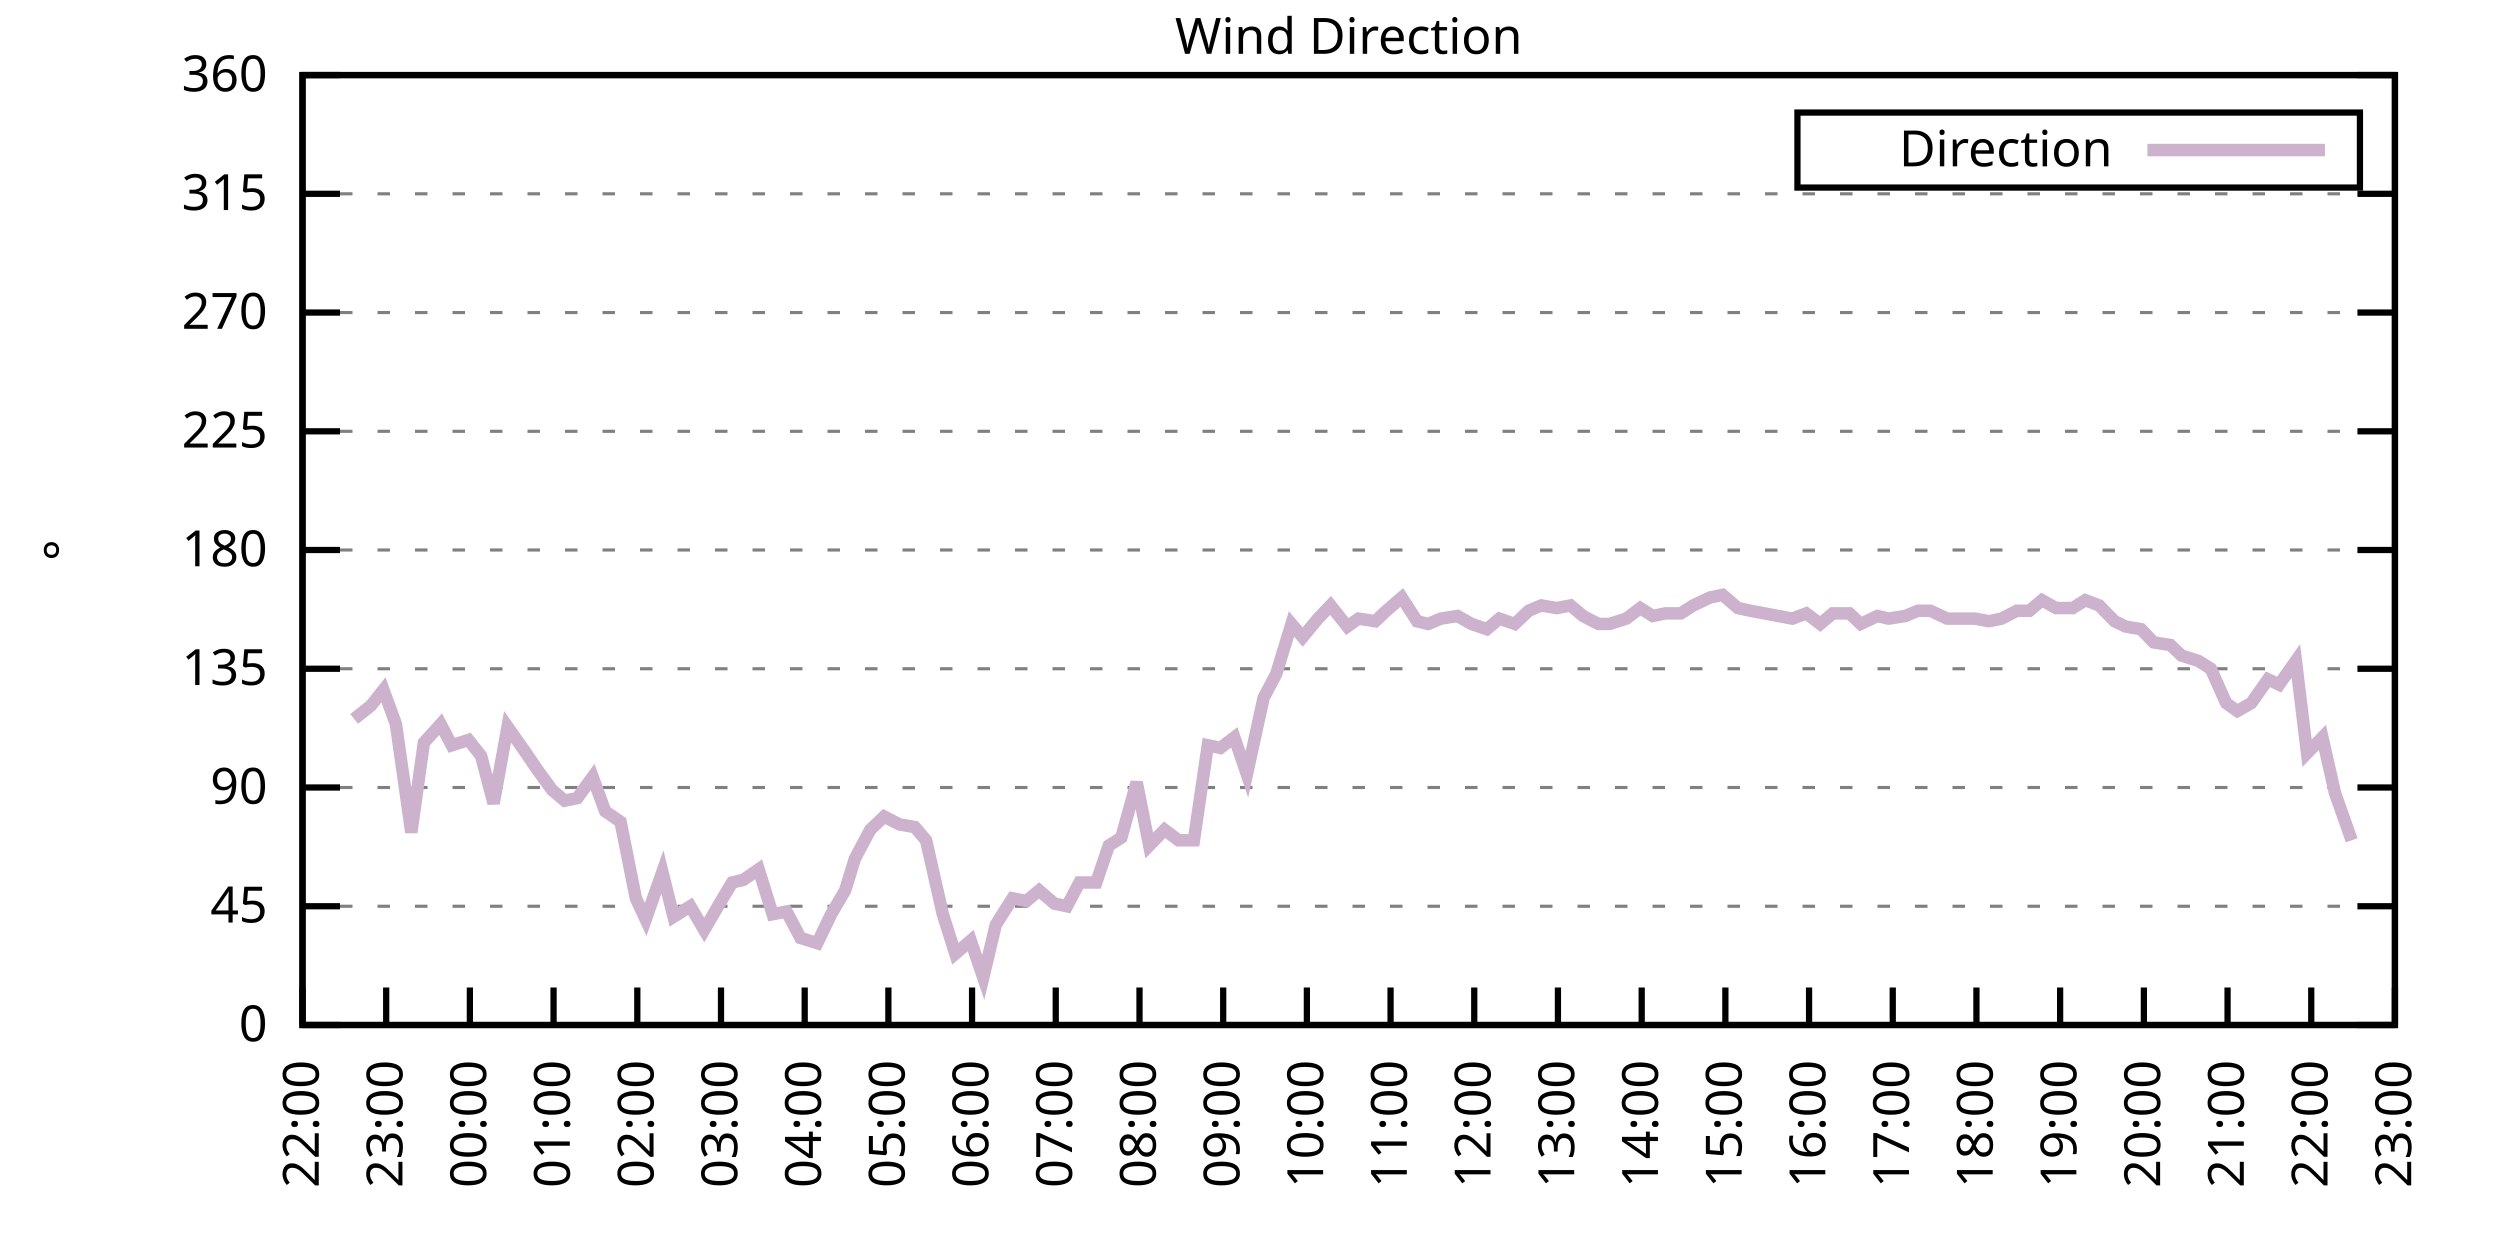
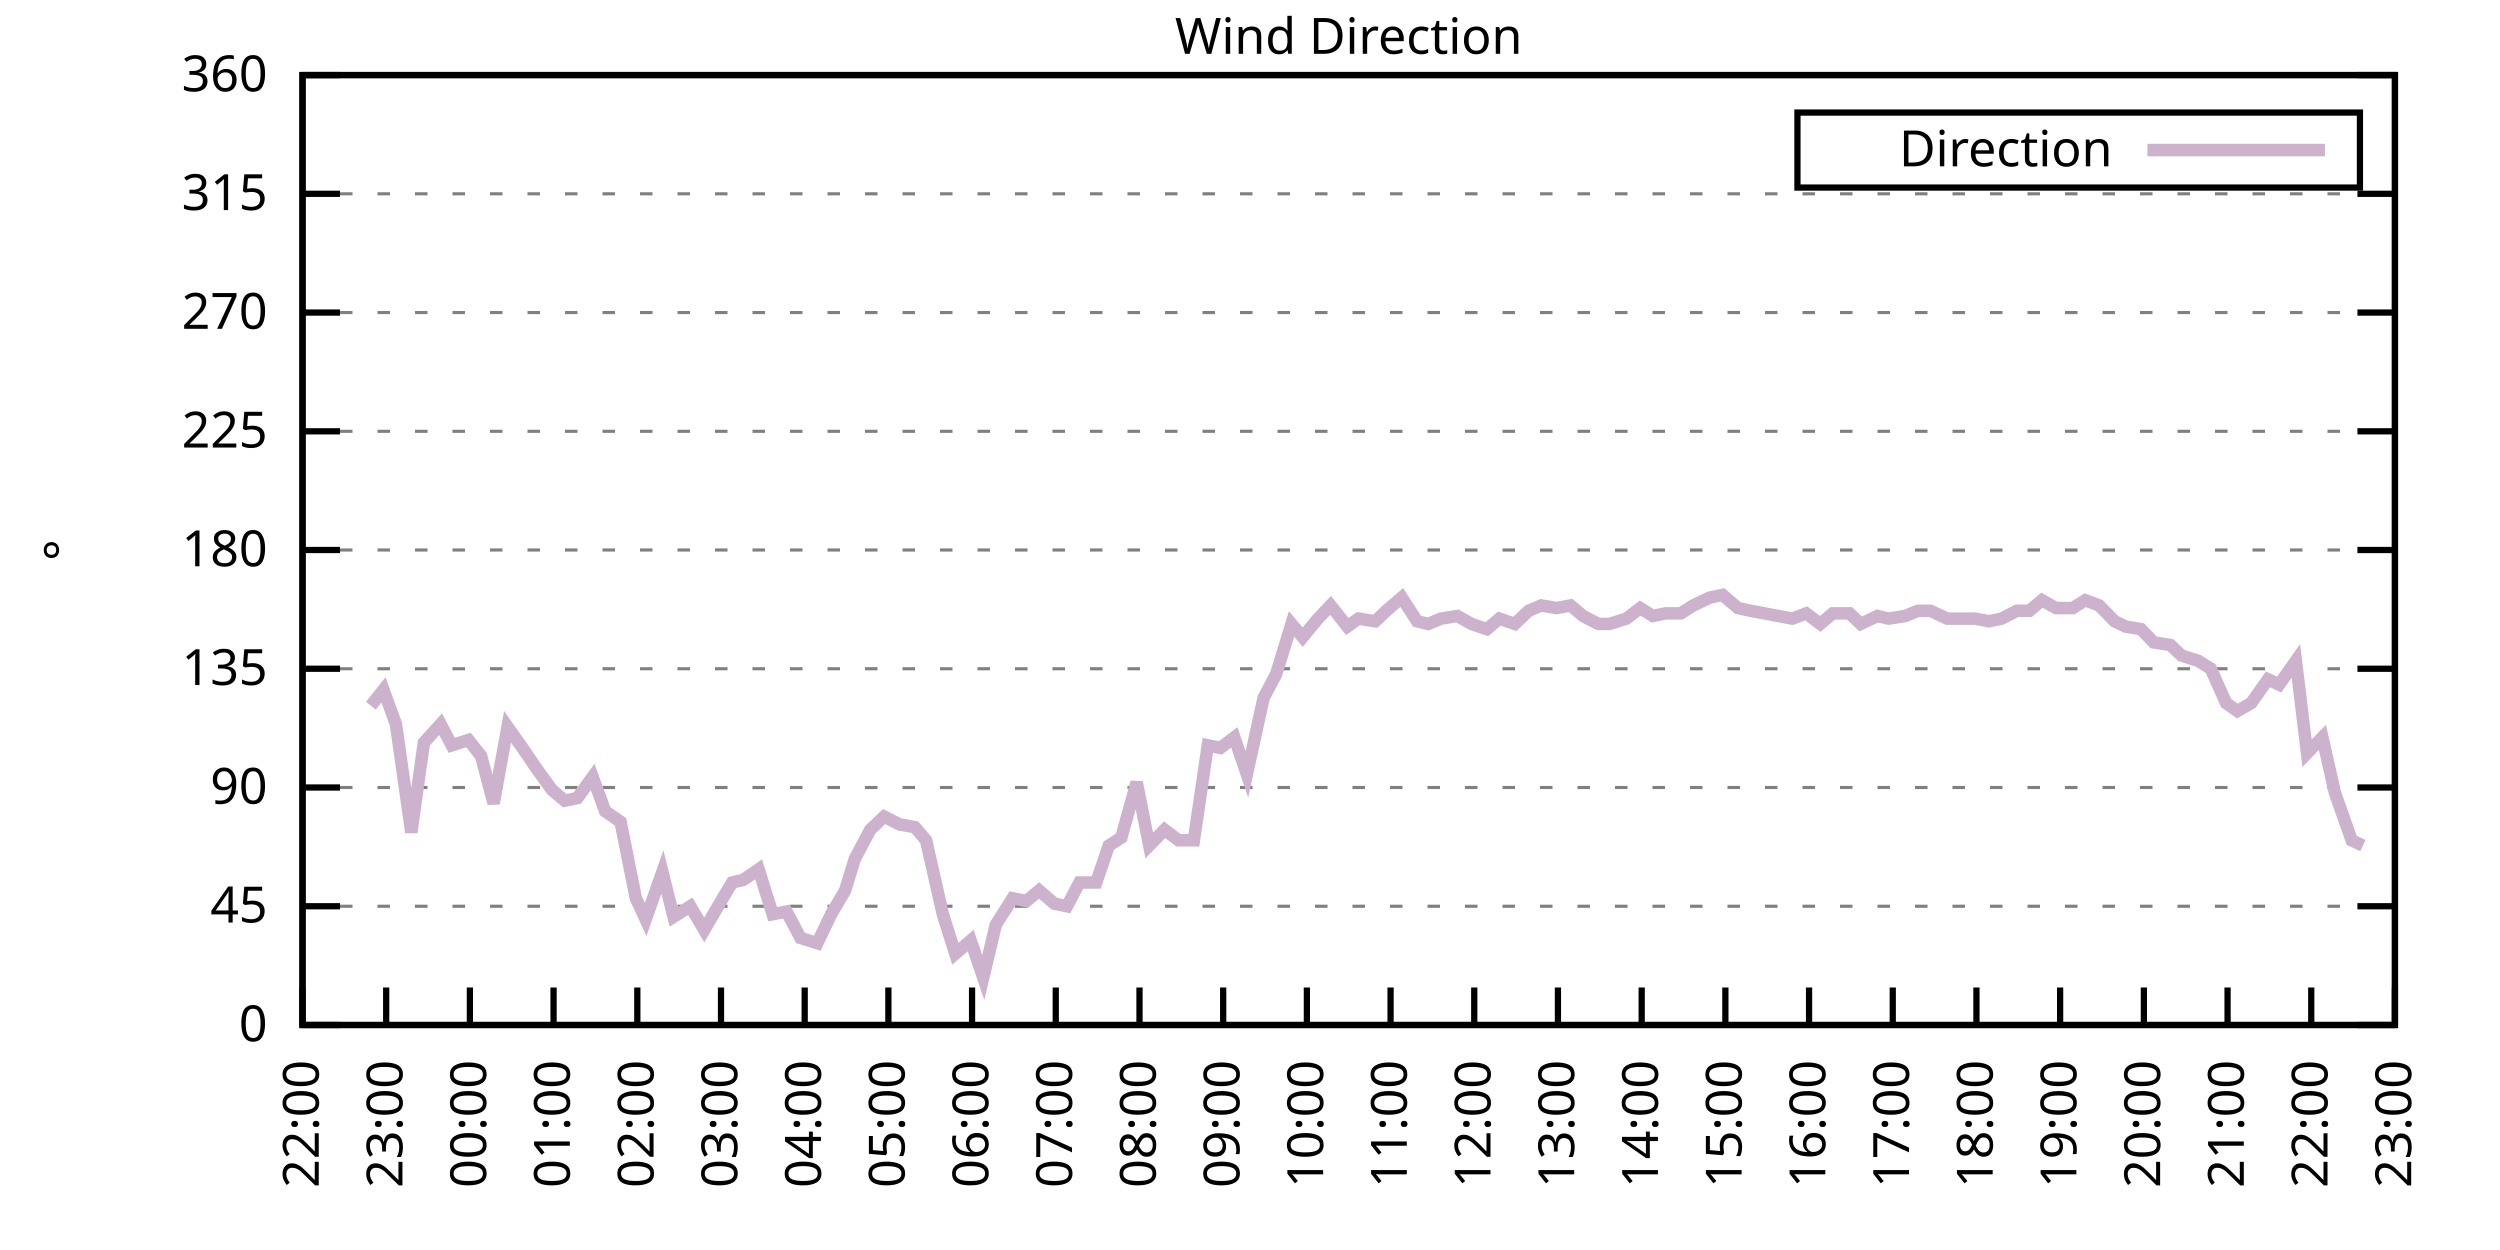
<svg xmlns="http://www.w3.org/2000/svg" xmlns:xlink="http://www.w3.org/1999/xlink" width="400" height="200" viewBox="0 0 400 200">
  <g id="gnuplot_canvas">
    <rect x="0" y="0" width="400" height="200" fill="none" />
    <defs>
      <circle id="gpDot" r="0.5" stroke-width="0.5" stroke="currentColor" />
      <path id="gpPt0" stroke-width="0.333" stroke="currentColor" d="M-1,0 h2 M0,-1 v2" />
      <path id="gpPt1" stroke-width="0.333" stroke="currentColor" d="M-1,-1 L1,1 M1,-1 L-1,1" />
      <path id="gpPt2" stroke-width="0.333" stroke="currentColor" d="M-1,0 L1,0 M0,-1 L0,1 M-1,-1 L1,1 M-1,1 L1,-1" />
      <rect id="gpPt3" stroke-width="0.333" stroke="currentColor" x="-1" y="-1" width="2" height="2" />
      <rect id="gpPt4" stroke-width="0.333" stroke="currentColor" fill="currentColor" x="-1" y="-1" width="2" height="2" />
      <circle id="gpPt5" stroke-width="0.333" stroke="currentColor" cx="0" cy="0" r="1" />
      <use xlink:href="#gpPt5" id="gpPt6" fill="currentColor" stroke="none" />
      <path id="gpPt7" stroke-width="0.333" stroke="currentColor" d="M0,-1.33 L-1.33,0.67 L1.33,0.67 z" />
      <use xlink:href="#gpPt7" id="gpPt8" fill="currentColor" stroke="none" />
      <use xlink:href="#gpPt7" id="gpPt9" stroke="currentColor" transform="rotate(180)" />
      <use xlink:href="#gpPt9" id="gpPt10" fill="currentColor" stroke="none" />
      <use xlink:href="#gpPt3" id="gpPt11" stroke="currentColor" transform="rotate(45)" />
      <use xlink:href="#gpPt11" id="gpPt12" fill="currentColor" stroke="none" />
      <path id="gpPt13" stroke-width="0.333" stroke="currentColor" d="M0,1.330 L1.265,0.411 L0.782,-1.067 L-0.782,-1.076 L-1.265,0.411 z" />
      <use xlink:href="#gpPt13" id="gpPt14" fill="currentColor" stroke="none" />
      <filter id="textbox" filterUnits="objectBoundingBox" x="0" y="0" height="1" width="1">
        <feFlood flood-color="white" flood-opacity="1" result="bgnd" />
        <feComposite in="SourceGraphic" in2="bgnd" operator="atop" />
      </filter>
      <filter id="greybox" filterUnits="objectBoundingBox" x="0" y="0" height="1" width="1">
        <feFlood flood-color="lightgrey" flood-opacity="1" result="grey" />
        <feComposite in="SourceGraphic" in2="grey" operator="atop" />
      </filter>
    </defs>
    <g fill="none" color="white" stroke="currentColor" stroke-width="1.00" stroke-linecap="butt" stroke-linejoin="miter">
</g>
    <g fill="none" color="black" stroke="currentColor" stroke-width="1.00" stroke-linecap="butt" stroke-linejoin="miter">
      <g stroke="none" shape-rendering="crispEdges">
        <polygon fill="rgb(255, 255, 255)" points="48.40,164.00 383.18,164.00 383.18,12.02 48.40,12.02 " />
      </g>
    </g>
    <g fill="none" color="black" stroke="currentColor" stroke-width="1.00" stroke-linecap="butt" stroke-linejoin="miter">
</g>
    <g fill="none" color="black" stroke="black" stroke-width="0.50" stroke-linecap="butt" stroke-linejoin="miter">
</g>
    <g fill="none" color="gray" stroke="currentColor" stroke-width="0.50" stroke-linecap="butt" stroke-linejoin="miter">
      <path stroke="gray" stroke-dasharray="2,4" class="gridline" d="M48.40,164.00 L383.19,164.00  " />
    </g>
    <g fill="none" color="gray" stroke="gray" stroke-width="1.00" stroke-linecap="butt" stroke-linejoin="miter">
</g>
    <g fill="none" color="black" stroke="currentColor" stroke-width="1.00" stroke-linecap="butt" stroke-linejoin="miter">
      <path stroke="black" d="M48.40,164.00 L54.40,164.00 M383.19,164.00 L377.19,164.00  " />
      <g transform="translate(42.80,166.60)" stroke="none" fill="black" font-family="Sans" font-size="8.00" text-anchor="end">
        <text>
          <tspan font-family="Sans"> 0</tspan>
        </text>
      </g>
    </g>
    <g fill="none" color="black" stroke="currentColor" stroke-width="1.00" stroke-linecap="butt" stroke-linejoin="miter">
</g>
    <g fill="none" color="black" stroke="black" stroke-width="0.50" stroke-linecap="butt" stroke-linejoin="miter">
</g>
    <g fill="none" color="gray" stroke="currentColor" stroke-width="0.50" stroke-linecap="butt" stroke-linejoin="miter">
      <path stroke="gray" stroke-dasharray="2,4" class="gridline" d="M48.40,145.00 L383.19,145.00  " />
    </g>
    <g fill="none" color="gray" stroke="gray" stroke-width="1.00" stroke-linecap="butt" stroke-linejoin="miter">
</g>
    <g fill="none" color="black" stroke="currentColor" stroke-width="1.00" stroke-linecap="butt" stroke-linejoin="miter">
      <path stroke="black" d="M48.40,145.00 L54.40,145.00 M383.19,145.00 L377.19,145.00  " />
      <g transform="translate(42.80,147.60)" stroke="none" fill="black" font-family="Sans" font-size="8.00" text-anchor="end">
        <text>
          <tspan font-family="Sans"> 45</tspan>
        </text>
      </g>
    </g>
    <g fill="none" color="black" stroke="currentColor" stroke-width="1.00" stroke-linecap="butt" stroke-linejoin="miter">
</g>
    <g fill="none" color="black" stroke="black" stroke-width="0.50" stroke-linecap="butt" stroke-linejoin="miter">
</g>
    <g fill="none" color="gray" stroke="currentColor" stroke-width="0.50" stroke-linecap="butt" stroke-linejoin="miter">
      <path stroke="gray" stroke-dasharray="2,4" class="gridline" d="M48.40,126.00 L383.19,126.00  " />
    </g>
    <g fill="none" color="gray" stroke="gray" stroke-width="1.00" stroke-linecap="butt" stroke-linejoin="miter">
</g>
    <g fill="none" color="black" stroke="currentColor" stroke-width="1.00" stroke-linecap="butt" stroke-linejoin="miter">
      <path stroke="black" d="M48.40,126.00 L54.40,126.00 M383.19,126.00 L377.19,126.00  " />
      <g transform="translate(42.80,128.60)" stroke="none" fill="black" font-family="Sans" font-size="8.00" text-anchor="end">
        <text>
          <tspan font-family="Sans"> 90</tspan>
        </text>
      </g>
    </g>
    <g fill="none" color="black" stroke="currentColor" stroke-width="1.00" stroke-linecap="butt" stroke-linejoin="miter">
</g>
    <g fill="none" color="black" stroke="black" stroke-width="0.50" stroke-linecap="butt" stroke-linejoin="miter">
</g>
    <g fill="none" color="gray" stroke="currentColor" stroke-width="0.50" stroke-linecap="butt" stroke-linejoin="miter">
      <path stroke="gray" stroke-dasharray="2,4" class="gridline" d="M48.40,107.00 L383.19,107.00  " />
    </g>
    <g fill="none" color="gray" stroke="gray" stroke-width="1.00" stroke-linecap="butt" stroke-linejoin="miter">
</g>
    <g fill="none" color="black" stroke="currentColor" stroke-width="1.00" stroke-linecap="butt" stroke-linejoin="miter">
      <path stroke="black" d="M48.40,107.00 L54.40,107.00 M383.19,107.00 L377.19,107.00  " />
      <g transform="translate(42.80,109.60)" stroke="none" fill="black" font-family="Sans" font-size="8.00" text-anchor="end">
        <text>
          <tspan font-family="Sans"> 135</tspan>
        </text>
      </g>
    </g>
    <g fill="none" color="black" stroke="currentColor" stroke-width="1.00" stroke-linecap="butt" stroke-linejoin="miter">
</g>
    <g fill="none" color="black" stroke="black" stroke-width="0.50" stroke-linecap="butt" stroke-linejoin="miter">
</g>
    <g fill="none" color="gray" stroke="currentColor" stroke-width="0.50" stroke-linecap="butt" stroke-linejoin="miter">
      <path stroke="gray" stroke-dasharray="2,4" class="gridline" d="M48.40,88.00 L383.19,88.00  " />
    </g>
    <g fill="none" color="gray" stroke="gray" stroke-width="1.00" stroke-linecap="butt" stroke-linejoin="miter">
</g>
    <g fill="none" color="black" stroke="currentColor" stroke-width="1.00" stroke-linecap="butt" stroke-linejoin="miter">
      <path stroke="black" d="M48.40,88.00 L54.40,88.00 M383.19,88.00 L377.19,88.00  " />
      <g transform="translate(42.80,90.60)" stroke="none" fill="black" font-family="Sans" font-size="8.00" text-anchor="end">
        <text>
          <tspan font-family="Sans"> 180</tspan>
        </text>
      </g>
    </g>
    <g fill="none" color="black" stroke="currentColor" stroke-width="1.00" stroke-linecap="butt" stroke-linejoin="miter">
</g>
    <g fill="none" color="black" stroke="black" stroke-width="0.50" stroke-linecap="butt" stroke-linejoin="miter">
</g>
    <g fill="none" color="gray" stroke="currentColor" stroke-width="0.50" stroke-linecap="butt" stroke-linejoin="miter">
      <path stroke="gray" stroke-dasharray="2,4" class="gridline" d="M48.40,69.01 L383.19,69.01  " />
    </g>
    <g fill="none" color="gray" stroke="gray" stroke-width="1.00" stroke-linecap="butt" stroke-linejoin="miter">
</g>
    <g fill="none" color="black" stroke="currentColor" stroke-width="1.00" stroke-linecap="butt" stroke-linejoin="miter">
      <path stroke="black" d="M48.40,69.01 L54.40,69.01 M383.19,69.01 L377.19,69.01  " />
      <g transform="translate(42.80,71.61)" stroke="none" fill="black" font-family="Sans" font-size="8.00" text-anchor="end">
        <text>
          <tspan font-family="Sans"> 225</tspan>
        </text>
      </g>
    </g>
    <g fill="none" color="black" stroke="currentColor" stroke-width="1.00" stroke-linecap="butt" stroke-linejoin="miter">
</g>
    <g fill="none" color="black" stroke="black" stroke-width="0.50" stroke-linecap="butt" stroke-linejoin="miter">
</g>
    <g fill="none" color="gray" stroke="currentColor" stroke-width="0.50" stroke-linecap="butt" stroke-linejoin="miter">
      <path stroke="gray" stroke-dasharray="2,4" class="gridline" d="M48.40,50.01 L383.19,50.01  " />
    </g>
    <g fill="none" color="gray" stroke="gray" stroke-width="1.00" stroke-linecap="butt" stroke-linejoin="miter">
</g>
    <g fill="none" color="black" stroke="currentColor" stroke-width="1.00" stroke-linecap="butt" stroke-linejoin="miter">
      <path stroke="black" d="M48.40,50.01 L54.40,50.01 M383.19,50.01 L377.19,50.01  " />
      <g transform="translate(42.80,52.61)" stroke="none" fill="black" font-family="Sans" font-size="8.00" text-anchor="end">
        <text>
          <tspan font-family="Sans"> 270</tspan>
        </text>
      </g>
    </g>
    <g fill="none" color="black" stroke="currentColor" stroke-width="1.00" stroke-linecap="butt" stroke-linejoin="miter">
</g>
    <g fill="none" color="black" stroke="black" stroke-width="0.50" stroke-linecap="butt" stroke-linejoin="miter">
</g>
    <g fill="none" color="gray" stroke="currentColor" stroke-width="0.50" stroke-linecap="butt" stroke-linejoin="miter">
      <path stroke="gray" stroke-dasharray="2,4" class="gridline" d="M48.40,31.01 L383.19,31.01  " />
    </g>
    <g fill="none" color="gray" stroke="gray" stroke-width="1.00" stroke-linecap="butt" stroke-linejoin="miter">
</g>
    <g fill="none" color="black" stroke="currentColor" stroke-width="1.00" stroke-linecap="butt" stroke-linejoin="miter">
      <path stroke="black" d="M48.40,31.01 L54.40,31.01 M383.19,31.01 L377.19,31.01  " />
      <g transform="translate(42.80,33.61)" stroke="none" fill="black" font-family="Sans" font-size="8.00" text-anchor="end">
        <text>
          <tspan font-family="Sans"> 315</tspan>
        </text>
      </g>
    </g>
    <g fill="none" color="black" stroke="currentColor" stroke-width="1.00" stroke-linecap="butt" stroke-linejoin="miter">
</g>
    <g fill="none" color="black" stroke="black" stroke-width="0.50" stroke-linecap="butt" stroke-linejoin="miter">
</g>
    <g fill="none" color="gray" stroke="currentColor" stroke-width="0.50" stroke-linecap="butt" stroke-linejoin="miter">
      <path stroke="gray" stroke-dasharray="2,4" class="gridline" d="M48.40,12.01 L383.19,12.01  " />
    </g>
    <g fill="none" color="gray" stroke="gray" stroke-width="1.00" stroke-linecap="butt" stroke-linejoin="miter">
</g>
    <g fill="none" color="black" stroke="currentColor" stroke-width="1.00" stroke-linecap="butt" stroke-linejoin="miter">
      <path stroke="black" d="M48.40,12.01 L54.40,12.01 M383.19,12.01 L377.19,12.01  " />
      <g transform="translate(42.80,14.61)" stroke="none" fill="black" font-family="Sans" font-size="8.00" text-anchor="end">
        <text>
          <tspan font-family="Sans"> 360</tspan>
        </text>
      </g>
    </g>
    <g fill="none" color="black" stroke="currentColor" stroke-width="1.00" stroke-linecap="butt" stroke-linejoin="miter">
      <path stroke="black" d="M48.40,164.00 L48.40,158.00  " />
      <g transform="translate(51.00,169.60) rotate(270.00)" stroke="none" fill="black" font-family="Sans" font-size="8.00" text-anchor="end">
        <text>
          <tspan font-family="Sans">22:00</tspan>
        </text>
      </g>
    </g>
    <g fill="none" color="black" stroke="currentColor" stroke-width="1.00" stroke-linecap="butt" stroke-linejoin="miter">
      <path stroke="black" d="M61.79,164.00 L61.79,158.00  " />
      <g transform="translate(64.39,169.60) rotate(270.00)" stroke="none" fill="black" font-family="Sans" font-size="8.00" text-anchor="end">
        <text>
          <tspan font-family="Sans">23:00</tspan>
        </text>
      </g>
    </g>
    <g fill="none" color="black" stroke="currentColor" stroke-width="1.00" stroke-linecap="butt" stroke-linejoin="miter">
      <path stroke="black" d="M75.18,164.00 L75.18,158.00  " />
      <g transform="translate(77.78,169.60) rotate(270.00)" stroke="none" fill="black" font-family="Sans" font-size="8.00" text-anchor="end">
        <text>
          <tspan font-family="Sans">00:00</tspan>
        </text>
      </g>
    </g>
    <g fill="none" color="black" stroke="currentColor" stroke-width="1.00" stroke-linecap="butt" stroke-linejoin="miter">
      <path stroke="black" d="M88.57,164.00 L88.57,158.00  " />
      <g transform="translate(91.17,169.60) rotate(270.00)" stroke="none" fill="black" font-family="Sans" font-size="8.00" text-anchor="end">
        <text>
          <tspan font-family="Sans">01:00</tspan>
        </text>
      </g>
    </g>
    <g fill="none" color="black" stroke="currentColor" stroke-width="1.00" stroke-linecap="butt" stroke-linejoin="miter">
      <path stroke="black" d="M101.97,164.00 L101.97,158.00  " />
      <g transform="translate(104.57,169.60) rotate(270.00)" stroke="none" fill="black" font-family="Sans" font-size="8.00" text-anchor="end">
        <text>
          <tspan font-family="Sans">02:00</tspan>
        </text>
      </g>
    </g>
    <g fill="none" color="black" stroke="currentColor" stroke-width="1.00" stroke-linecap="butt" stroke-linejoin="miter">
      <path stroke="black" d="M115.36,164.00 L115.36,158.00  " />
      <g transform="translate(117.96,169.60) rotate(270.00)" stroke="none" fill="black" font-family="Sans" font-size="8.00" text-anchor="end">
        <text>
          <tspan font-family="Sans">03:00</tspan>
        </text>
      </g>
    </g>
    <g fill="none" color="black" stroke="currentColor" stroke-width="1.00" stroke-linecap="butt" stroke-linejoin="miter">
      <path stroke="black" d="M128.75,164.00 L128.75,158.00  " />
      <g transform="translate(131.35,169.60) rotate(270.00)" stroke="none" fill="black" font-family="Sans" font-size="8.00" text-anchor="end">
        <text>
          <tspan font-family="Sans">04:00</tspan>
        </text>
      </g>
    </g>
    <g fill="none" color="black" stroke="currentColor" stroke-width="1.00" stroke-linecap="butt" stroke-linejoin="miter">
      <path stroke="black" d="M142.14,164.00 L142.14,158.00  " />
      <g transform="translate(144.74,169.60) rotate(270.00)" stroke="none" fill="black" font-family="Sans" font-size="8.00" text-anchor="end">
        <text>
          <tspan font-family="Sans">05:00</tspan>
        </text>
      </g>
    </g>
    <g fill="none" color="black" stroke="currentColor" stroke-width="1.00" stroke-linecap="butt" stroke-linejoin="miter">
      <path stroke="black" d="M155.53,164.00 L155.53,158.00  " />
      <g transform="translate(158.13,169.60) rotate(270.00)" stroke="none" fill="black" font-family="Sans" font-size="8.00" text-anchor="end">
        <text>
          <tspan font-family="Sans">06:00</tspan>
        </text>
      </g>
    </g>
    <g fill="none" color="black" stroke="currentColor" stroke-width="1.00" stroke-linecap="butt" stroke-linejoin="miter">
      <path stroke="black" d="M168.92,164.00 L168.92,158.00  " />
      <g transform="translate(171.52,169.60) rotate(270.00)" stroke="none" fill="black" font-family="Sans" font-size="8.00" text-anchor="end">
        <text>
          <tspan font-family="Sans">07:00</tspan>
        </text>
      </g>
    </g>
    <g fill="none" color="black" stroke="currentColor" stroke-width="1.00" stroke-linecap="butt" stroke-linejoin="miter">
      <path stroke="black" d="M182.32,164.00 L182.32,158.00  " />
      <g transform="translate(184.92,169.60) rotate(270.00)" stroke="none" fill="black" font-family="Sans" font-size="8.00" text-anchor="end">
        <text>
          <tspan font-family="Sans">08:00</tspan>
        </text>
      </g>
    </g>
    <g fill="none" color="black" stroke="currentColor" stroke-width="1.00" stroke-linecap="butt" stroke-linejoin="miter">
      <path stroke="black" d="M195.71,164.00 L195.71,158.00  " />
      <g transform="translate(198.31,169.60) rotate(270.00)" stroke="none" fill="black" font-family="Sans" font-size="8.00" text-anchor="end">
        <text>
          <tspan font-family="Sans">09:00</tspan>
        </text>
      </g>
    </g>
    <g fill="none" color="black" stroke="currentColor" stroke-width="1.00" stroke-linecap="butt" stroke-linejoin="miter">
      <path stroke="black" d="M209.10,164.00 L209.10,158.00  " />
      <g transform="translate(211.70,169.60) rotate(270.00)" stroke="none" fill="black" font-family="Sans" font-size="8.00" text-anchor="end">
        <text>
          <tspan font-family="Sans">10:00</tspan>
        </text>
      </g>
    </g>
    <g fill="none" color="black" stroke="currentColor" stroke-width="1.00" stroke-linecap="butt" stroke-linejoin="miter">
      <path stroke="black" d="M222.49,164.00 L222.49,158.00  " />
      <g transform="translate(225.09,169.60) rotate(270.00)" stroke="none" fill="black" font-family="Sans" font-size="8.00" text-anchor="end">
        <text>
          <tspan font-family="Sans">11:00</tspan>
        </text>
      </g>
    </g>
    <g fill="none" color="black" stroke="currentColor" stroke-width="1.00" stroke-linecap="butt" stroke-linejoin="miter">
      <path stroke="black" d="M235.88,164.00 L235.88,158.00  " />
      <g transform="translate(238.48,169.60) rotate(270.00)" stroke="none" fill="black" font-family="Sans" font-size="8.00" text-anchor="end">
        <text>
          <tspan font-family="Sans">12:00</tspan>
        </text>
      </g>
    </g>
    <g fill="none" color="black" stroke="currentColor" stroke-width="1.00" stroke-linecap="butt" stroke-linejoin="miter">
      <path stroke="black" d="M249.27,164.00 L249.27,158.00  " />
      <g transform="translate(251.87,169.60) rotate(270.00)" stroke="none" fill="black" font-family="Sans" font-size="8.00" text-anchor="end">
        <text>
          <tspan font-family="Sans">13:00</tspan>
        </text>
      </g>
    </g>
    <g fill="none" color="black" stroke="currentColor" stroke-width="1.00" stroke-linecap="butt" stroke-linejoin="miter">
      <path stroke="black" d="M262.67,164.00 L262.67,158.00  " />
      <g transform="translate(265.27,169.60) rotate(270.00)" stroke="none" fill="black" font-family="Sans" font-size="8.00" text-anchor="end">
        <text>
          <tspan font-family="Sans">14:00</tspan>
        </text>
      </g>
    </g>
    <g fill="none" color="black" stroke="currentColor" stroke-width="1.00" stroke-linecap="butt" stroke-linejoin="miter">
      <path stroke="black" d="M276.06,164.00 L276.06,158.00  " />
      <g transform="translate(278.66,169.60) rotate(270.00)" stroke="none" fill="black" font-family="Sans" font-size="8.00" text-anchor="end">
        <text>
          <tspan font-family="Sans">15:00</tspan>
        </text>
      </g>
    </g>
    <g fill="none" color="black" stroke="currentColor" stroke-width="1.00" stroke-linecap="butt" stroke-linejoin="miter">
      <path stroke="black" d="M289.45,164.00 L289.45,158.00  " />
      <g transform="translate(292.05,169.60) rotate(270.00)" stroke="none" fill="black" font-family="Sans" font-size="8.00" text-anchor="end">
        <text>
          <tspan font-family="Sans">16:00</tspan>
        </text>
      </g>
    </g>
    <g fill="none" color="black" stroke="currentColor" stroke-width="1.00" stroke-linecap="butt" stroke-linejoin="miter">
      <path stroke="black" d="M302.84,164.00 L302.84,158.00  " />
      <g transform="translate(305.44,169.60) rotate(270.00)" stroke="none" fill="black" font-family="Sans" font-size="8.00" text-anchor="end">
        <text>
          <tspan font-family="Sans">17:00</tspan>
        </text>
      </g>
    </g>
    <g fill="none" color="black" stroke="currentColor" stroke-width="1.00" stroke-linecap="butt" stroke-linejoin="miter">
      <path stroke="black" d="M316.23,164.00 L316.23,158.00  " />
      <g transform="translate(318.83,169.60) rotate(270.00)" stroke="none" fill="black" font-family="Sans" font-size="8.00" text-anchor="end">
        <text>
          <tspan font-family="Sans">18:00</tspan>
        </text>
      </g>
    </g>
    <g fill="none" color="black" stroke="currentColor" stroke-width="1.00" stroke-linecap="butt" stroke-linejoin="miter">
      <path stroke="black" d="M329.62,164.00 L329.62,158.00  " />
      <g transform="translate(332.22,169.60) rotate(270.00)" stroke="none" fill="black" font-family="Sans" font-size="8.00" text-anchor="end">
        <text>
          <tspan font-family="Sans">19:00</tspan>
        </text>
      </g>
    </g>
    <g fill="none" color="black" stroke="currentColor" stroke-width="1.00" stroke-linecap="butt" stroke-linejoin="miter">
      <path stroke="black" d="M343.02,164.00 L343.02,158.00  " />
      <g transform="translate(345.62,169.60) rotate(270.00)" stroke="none" fill="black" font-family="Sans" font-size="8.00" text-anchor="end">
        <text>
          <tspan font-family="Sans">20:00</tspan>
        </text>
      </g>
    </g>
    <g fill="none" color="black" stroke="currentColor" stroke-width="1.00" stroke-linecap="butt" stroke-linejoin="miter">
      <path stroke="black" d="M356.41,164.00 L356.41,158.00  " />
      <g transform="translate(359.01,169.60) rotate(270.00)" stroke="none" fill="black" font-family="Sans" font-size="8.00" text-anchor="end">
        <text>
          <tspan font-family="Sans">21:00</tspan>
        </text>
      </g>
    </g>
    <g fill="none" color="black" stroke="currentColor" stroke-width="1.00" stroke-linecap="butt" stroke-linejoin="miter">
      <path stroke="black" d="M369.80,164.00 L369.80,158.00  " />
      <g transform="translate(372.40,169.60) rotate(270.00)" stroke="none" fill="black" font-family="Sans" font-size="8.00" text-anchor="end">
        <text>
          <tspan font-family="Sans">22:00</tspan>
        </text>
      </g>
    </g>
    <g fill="none" color="black" stroke="currentColor" stroke-width="1.00" stroke-linecap="butt" stroke-linejoin="miter">
      <path stroke="black" d="M383.19,164.00 L383.19,158.00  " />
      <g transform="translate(385.79,169.60) rotate(270.00)" stroke="none" fill="black" font-family="Sans" font-size="8.00" text-anchor="end">
        <text>
          <tspan font-family="Sans">23:00</tspan>
        </text>
      </g>
    </g>
    <g fill="none" color="black" stroke="currentColor" stroke-width="1.00" stroke-linecap="butt" stroke-linejoin="miter">
</g>
    <g fill="none" color="black" stroke="currentColor" stroke-width="1.00" stroke-linecap="butt" stroke-linejoin="miter">
      <path stroke="black" d="M48.40,12.01 L48.40,164.00 L383.19,164.00 L383.19,12.01 L48.40,12.01 Z  " />
    </g>
    <g fill="none" color="black" stroke="currentColor" stroke-width="1.00" stroke-linecap="butt" stroke-linejoin="miter">
</g>
    <g fill="none" color="black" stroke="currentColor" stroke-width="1.00" stroke-linecap="butt" stroke-linejoin="miter">
      <path stroke="black" d="M287.59,30.01 L287.59,18.01 L377.59,18.01 L377.59,30.01 L287.59,30.01 Z  " />
    </g>
    <g id="Wind_direction_plot_1">
      <g fill="none" color="white" stroke="black" stroke-width="2.00" stroke-linecap="butt" stroke-linejoin="miter">
</g>
      <g fill="none" color="black" stroke="currentColor" stroke-width="2.00" stroke-linecap="butt" stroke-linejoin="miter">
        <g transform="translate(337.99,26.61)" stroke="none" fill="black" font-family="Sans" font-size="8.00" text-anchor="end">
          <text>
            <tspan font-family="Sans">Direction</tspan>
          </text>
        </g>
      </g>
      <g fill="none" color="black" stroke="currentColor" stroke-width="2.00" stroke-linecap="butt" stroke-linejoin="miter">
-         <path stroke="rgb(204, 178, 204)" d="M343.59,24.01 L371.99,24.01 M56.66,115.03 L59.34,112.91 L61.35,110.38 L63.35,115.87 L65.81,133.18 L67.82,118.83   L70.50,115.87 L72.28,119.25 L74.96,118.40 L76.97,120.94 L78.98,128.54 L81.21,116.29 L83.89,120.09 L85.90,123.05   L88.35,126.42 L90.36,128.11 L92.37,127.69 L94.82,124.31 L96.83,129.80 L99.29,131.49 L101.74,143.73 L103.31,147.11   L105.98,139.51 L107.77,146.69 L110.45,145.00 L112.68,148.80 L115.13,144.58 L117.14,141.20 L118.93,140.78 L121.38,139.09   L123.62,146.27 L125.85,145.85 L128.08,150.07 L130.76,150.91 L132.99,146.27 L135.22,142.47 L136.78,137.40 L139.24,132.76   L141.47,130.65 L143.93,131.91 L146.38,132.34 L148.17,134.45 L150.85,146.27 L152.85,152.60 L155.31,150.49 L157.32,156.40   L159.33,147.96 L162.01,143.73 L164.24,144.16 L166.25,142.47 L168.70,144.58 L170.71,145.00 L172.72,141.20 L175.40,141.20   L177.41,135.29 L179.41,134.02 L181.87,125.16 L183.88,135.29 L186.33,132.76 L188.57,134.45 L191.02,134.45 L193.25,119.25   L195.26,119.67 L197.49,117.98 L199.50,123.89 L202.18,111.65 L204.19,107.85 L206.64,99.83 L208.43,101.94 L210.88,98.98   L212.89,96.87 L215.57,100.25 L217.36,98.98 L220.04,99.40 L221.82,97.72 L224.28,95.60 L226.73,99.40 L228.52,99.83   L230.53,98.98 L233.20,98.56 L235.44,99.83 L237.89,100.67 L239.90,98.98 L242.36,99.83 L244.59,97.72 L246.60,96.87   L249.05,97.29 L251.28,96.87 L253.29,98.56 L255.75,99.83 L257.53,99.83 L260.21,98.98 L262.44,97.29 L264.45,98.56   L266.46,98.14 L268.92,98.14 L270.92,96.87 L273.60,95.60 L275.61,95.18 L278.07,97.29 L280.07,97.72 L282.31,98.14   L284.54,98.56 L286.77,98.98 L289.00,98.14 L291.23,99.83 L293.24,98.14 L295.92,98.14 L297.71,99.83 L300.39,98.56   L302.17,98.98 L304.85,98.56 L306.86,97.72 L308.87,97.72 L311.54,98.98 L313.55,98.98 L316.01,98.98 L318.24,99.40   L320.25,98.98 L322.70,97.72 L324.71,97.72 L326.72,96.03 L328.95,97.29 L331.63,97.29 L333.64,96.03 L335.87,96.87   L338.33,99.40 L340.11,100.25 L342.57,100.67 L344.58,102.78 L347.26,103.20 L349.04,104.89 L351.72,105.74 L353.73,107.00   L356.18,112.49 L357.97,113.76 L360.20,112.49 L362.88,108.69 L364.66,109.54 L367.34,105.74 L369.13,120.51 L371.58,117.98   L373.59,126.85 L376.27,134.45  " />
+         <path stroke="rgb(204, 178, 204)" d="M343.59,24.01 L371.99,24.01 M59.34,112.91 L61.35,110.38 L63.35,115.87 L65.81,133.18 L67.82,118.83 L70.50,115.87   L72.28,119.25 L74.96,118.40 L76.97,120.94 L78.98,128.54 L81.21,116.29 L83.89,120.09 L85.90,123.05 L88.35,126.42   L90.36,128.11 L92.37,127.69 L94.82,124.31 L96.83,129.80 L99.29,131.49 L101.74,143.73 L103.31,147.11 L105.98,139.51   L107.77,146.69 L110.45,145.00 L112.68,148.80 L115.13,144.58 L117.14,141.20 L118.93,140.78 L121.38,139.09 L123.62,146.27   L125.85,145.85 L128.08,150.07 L130.76,150.91 L132.99,146.27 L135.22,142.47 L136.78,137.40 L139.24,132.76 L141.47,130.65   L143.93,131.91 L146.38,132.34 L148.17,134.45 L150.85,146.27 L152.85,152.60 L155.31,150.49 L157.32,156.40 L159.33,147.96   L162.01,143.73 L164.24,144.16 L166.25,142.47 L168.70,144.58 L170.71,145.00 L172.72,141.20 L175.40,141.20 L177.41,135.29   L179.41,134.02 L181.87,125.16 L183.88,135.29 L186.33,132.76 L188.57,134.45 L191.02,134.45 L193.25,119.25 L195.26,119.67   L197.49,117.98 L199.50,123.89 L202.18,111.65 L204.19,107.85 L206.64,99.83 L208.43,101.94 L210.88,98.98 L212.89,96.87   L215.57,100.25 L217.36,98.98 L220.04,99.40 L221.82,97.72 L224.28,95.60 L226.73,99.40 L228.52,99.83 L230.53,98.98   L233.20,98.56 L235.44,99.83 L237.89,100.67 L239.90,98.98 L242.36,99.83 L244.59,97.72 L246.60,96.87 L249.05,97.29   L251.28,96.87 L253.29,98.56 L255.75,99.83 L257.53,99.83 L260.21,98.98 L262.44,97.29 L264.45,98.56 L266.46,98.14   L268.92,98.14 L270.92,96.87 L273.60,95.60 L275.61,95.18 L278.07,97.29 L280.07,97.72 L282.31,98.14 L284.54,98.56   L286.77,98.98 L289.00,98.14 L291.23,99.83 L293.24,98.14 L295.92,98.14 L297.71,99.83 L300.39,98.56 L302.17,98.98   L304.85,98.56 L306.86,97.72 L308.87,97.72 L311.54,98.98 L313.55,98.98 L316.01,98.98 L318.24,99.40 L320.25,98.98   L322.70,97.72 L324.71,97.72 L326.72,96.03 L328.95,97.29 L331.63,97.29 L333.64,96.03 L335.87,96.87 L338.33,99.40   L340.11,100.25 L342.57,100.67 L344.58,102.78 L347.26,103.20 L349.04,104.89 L351.72,105.74 L353.73,107.00 L356.18,112.49   L357.97,113.76 L360.20,112.49 L362.88,108.69 L364.66,109.54 L367.34,105.74 L369.13,120.51 L371.58,117.98 L373.59,126.85   L376.27,134.45 L378.06,135.29  " />
      </g>
    </g>
    <g fill="none" color="black" stroke="currentColor" stroke-width="2.00" stroke-linecap="butt" stroke-linejoin="miter">
</g>
    <g fill="none" color="black" stroke="black" stroke-width="1.00" stroke-linecap="butt" stroke-linejoin="miter">
</g>
    <g fill="none" color="black" stroke="currentColor" stroke-width="1.00" stroke-linecap="butt" stroke-linejoin="miter">
      <path stroke="black" d="M48.40,12.01 L48.40,164.00 L383.19,164.00 L383.19,12.01 L48.40,12.01 Z  " />
      <g transform="translate(12.80,88.01) rotate(270.00)" stroke="none" fill="black" font-family="Sans" font-size="8.00" text-anchor="middle">
        <text>
          <tspan font-family="Sans">°</tspan>
        </text>
      </g>
    </g>
    <g fill="none" color="black" stroke="currentColor" stroke-width="1.00" stroke-linecap="butt" stroke-linejoin="miter">
</g>
    <g fill="none" color="black" stroke="currentColor" stroke-width="1.00" stroke-linecap="butt" stroke-linejoin="miter">
      <g transform="translate(215.79,8.61)" stroke="none" fill="black" font-family="Sans" font-size="8.00" text-anchor="middle">
        <text>
          <tspan font-family="Sans">Wind Direction</tspan>
        </text>
      </g>
    </g>
    <g fill="none" color="black" stroke="currentColor" stroke-width="1.00" stroke-linecap="butt" stroke-linejoin="miter">
</g>
  </g>
</svg>
